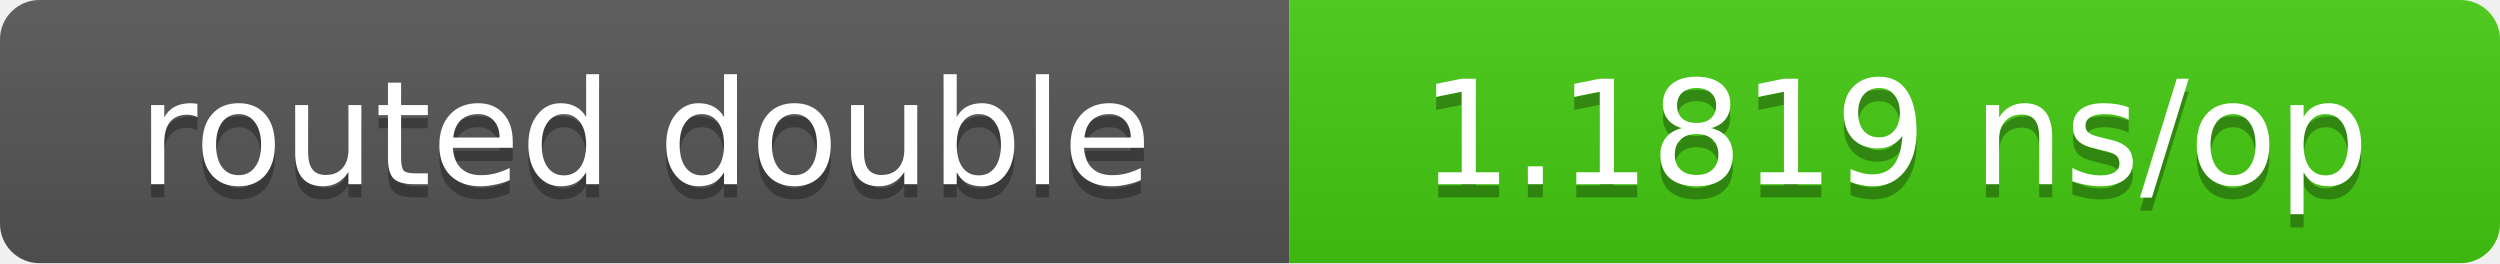
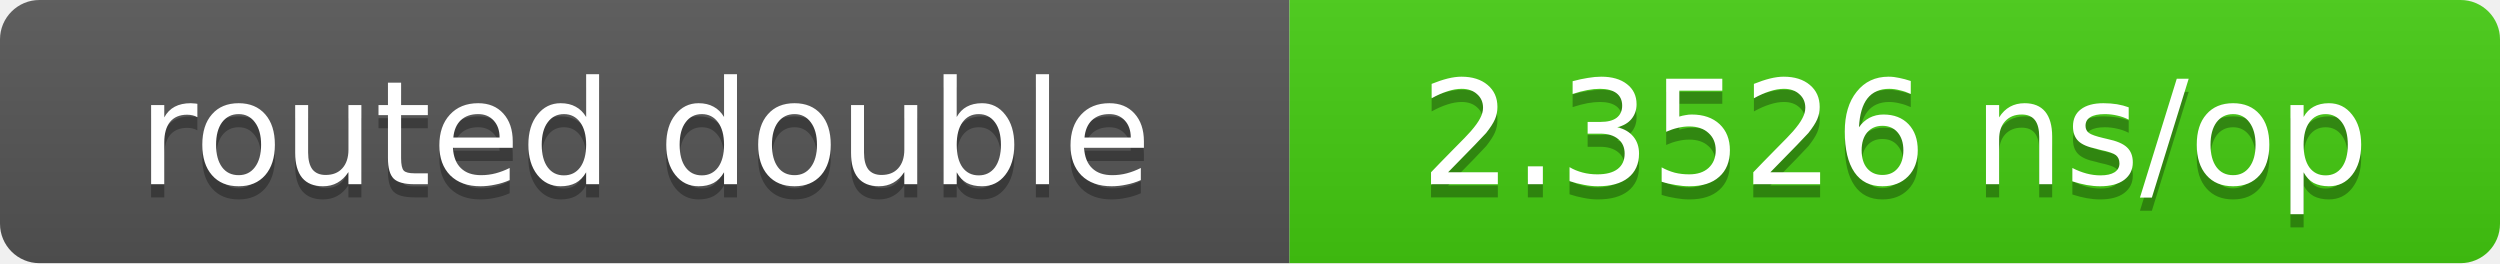
- <svg xmlns="http://www.w3.org/2000/svg" width="190" height="20" role="img" aria-label="routed double: 1.1819 ns/op">
+ <svg xmlns="http://www.w3.org/2000/svg" width="190" height="20" role="img" aria-label="routed double: 2.3526 ns/op">
  <linearGradient id="s" x2="0" y2="100%">
    <stop offset="0" stop-color="#bbb" stop-opacity=".1" />
    <stop offset="1" stop-opacity=".1" />
  </linearGradient>
  <clipPath id="r">
    <rect width="190" height="20" rx="3" fill="#fff" />
  </clipPath>
  <g clip-path="url(#r)">
    <rect width="98" height="20" fill="#555" />
    <rect x="98" width="92" height="20" fill="#4c1" />
    <rect width="190" height="20" fill="url(#s)" />
  </g>
  <g fill="#fff" text-anchor="middle" font-family="Verdana,DejaVu Sans,sans-serif" font-size="11">
    <text x="49.0" y="15" fill="#010101" fill-opacity=".3">routed double</text>
    <text x="49.0" y="14">routed double</text>
-     <text x="144.0" y="15" fill="#010101" fill-opacity=".3">1.1819 ns/op</text>
-     <text x="144.0" y="14">1.1819 ns/op</text>
+     <text x="144.0" y="15" fill="#010101" fill-opacity=".3">2.3526 ns/op</text>
+     <text x="144.0" y="14">2.3526 ns/op</text>
  </g>
</svg>
